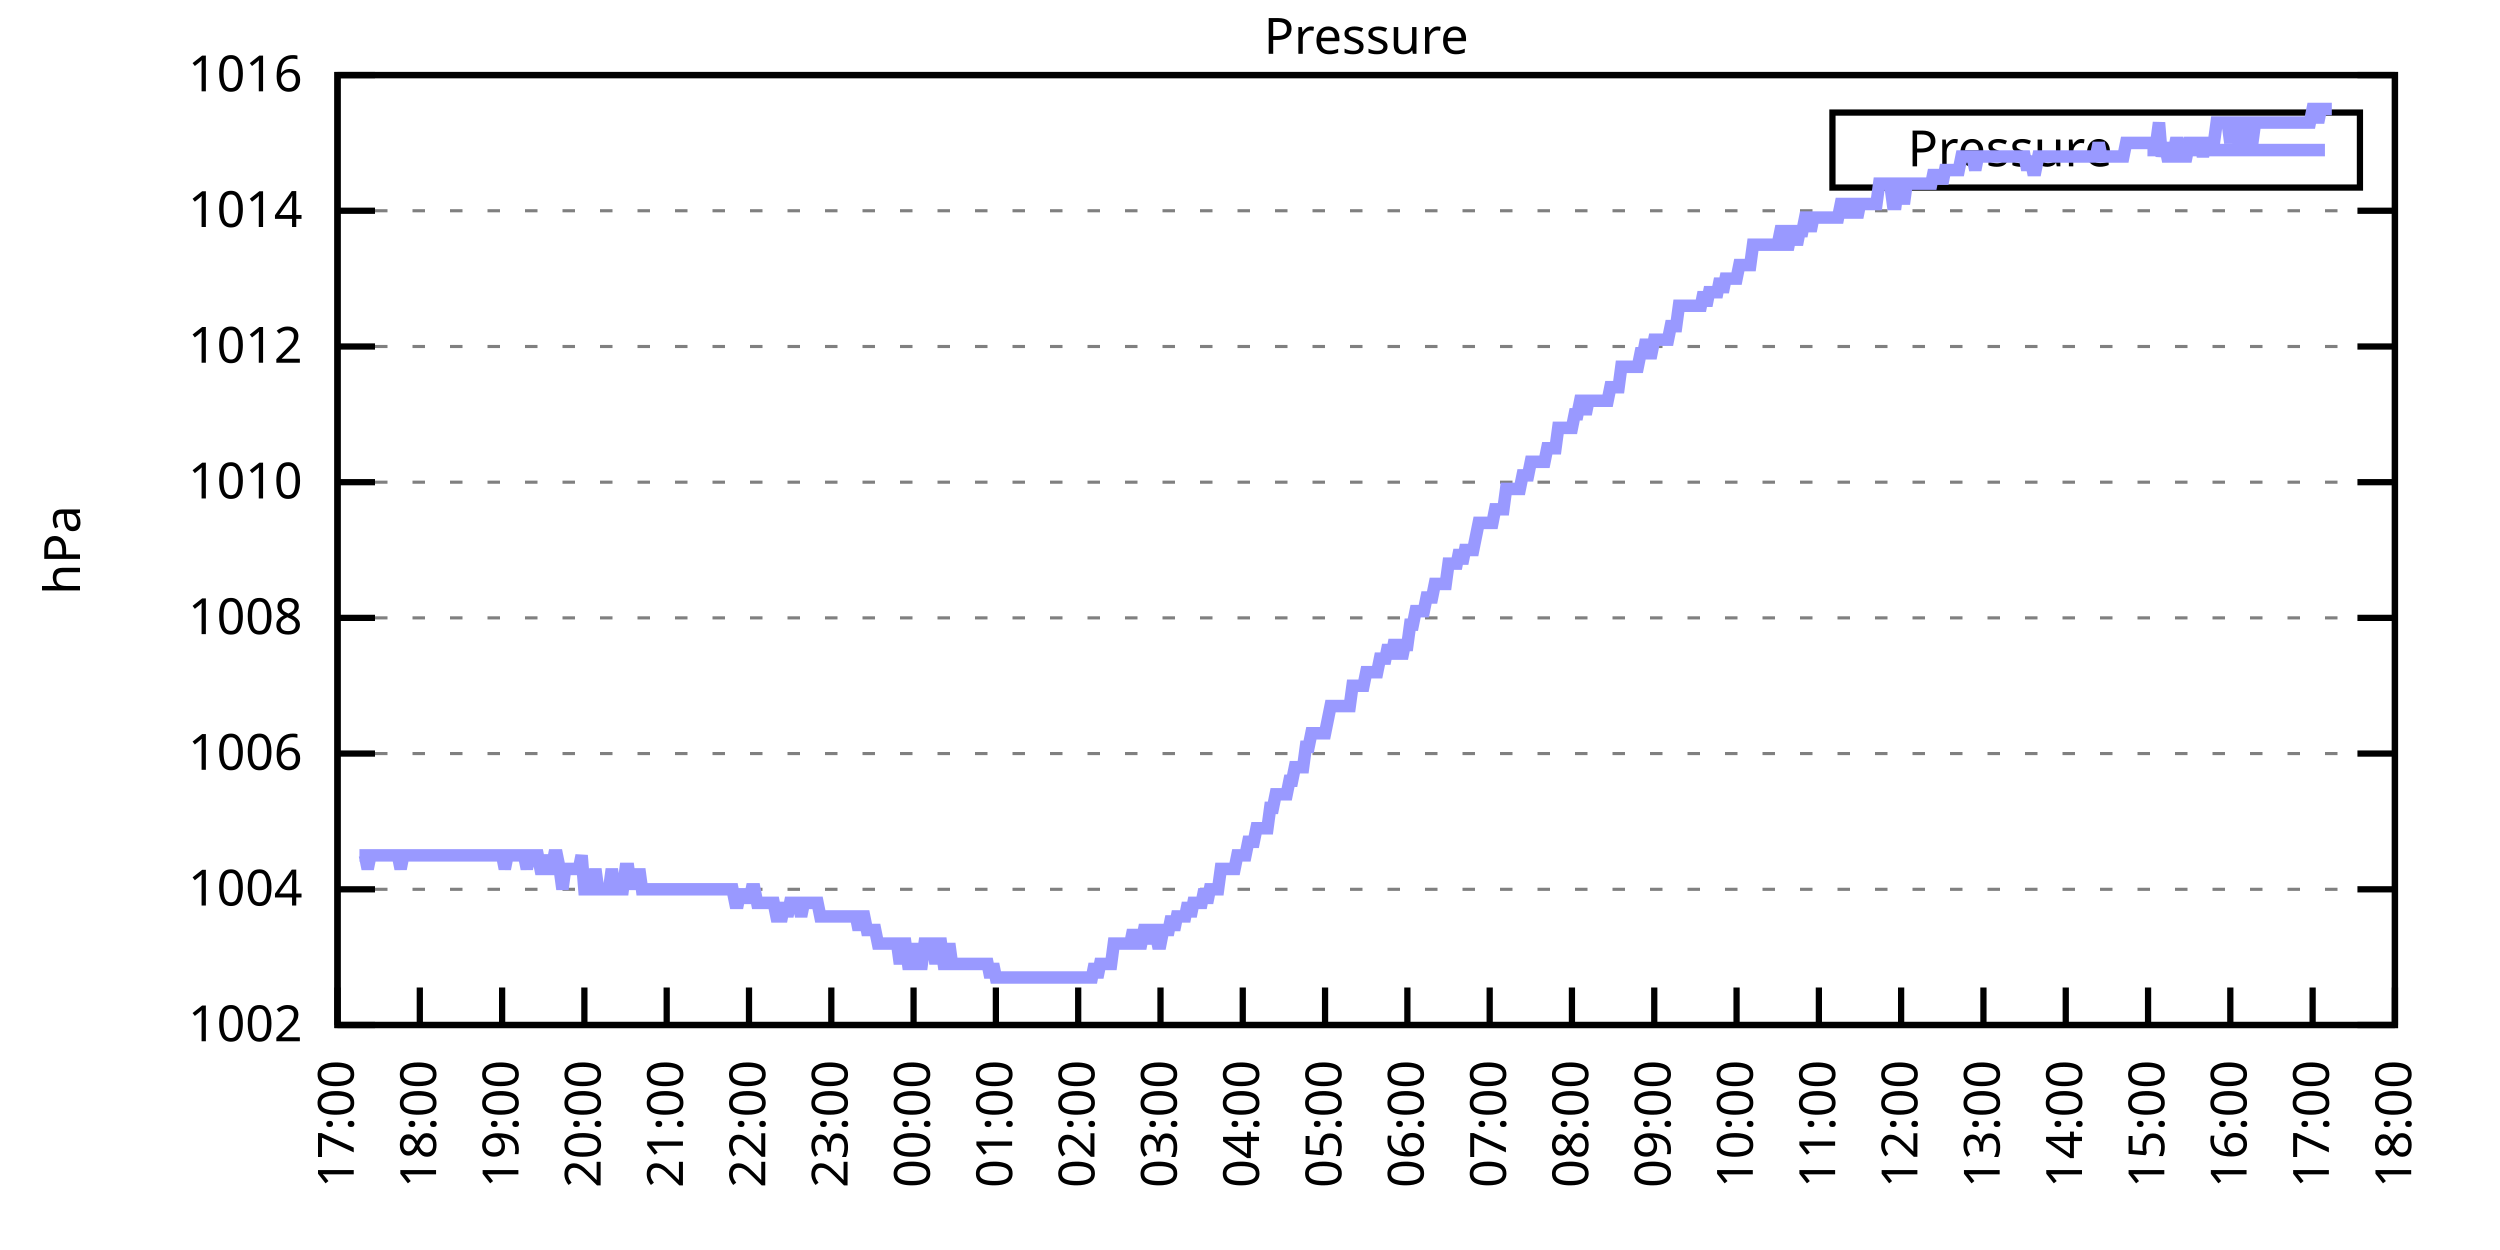
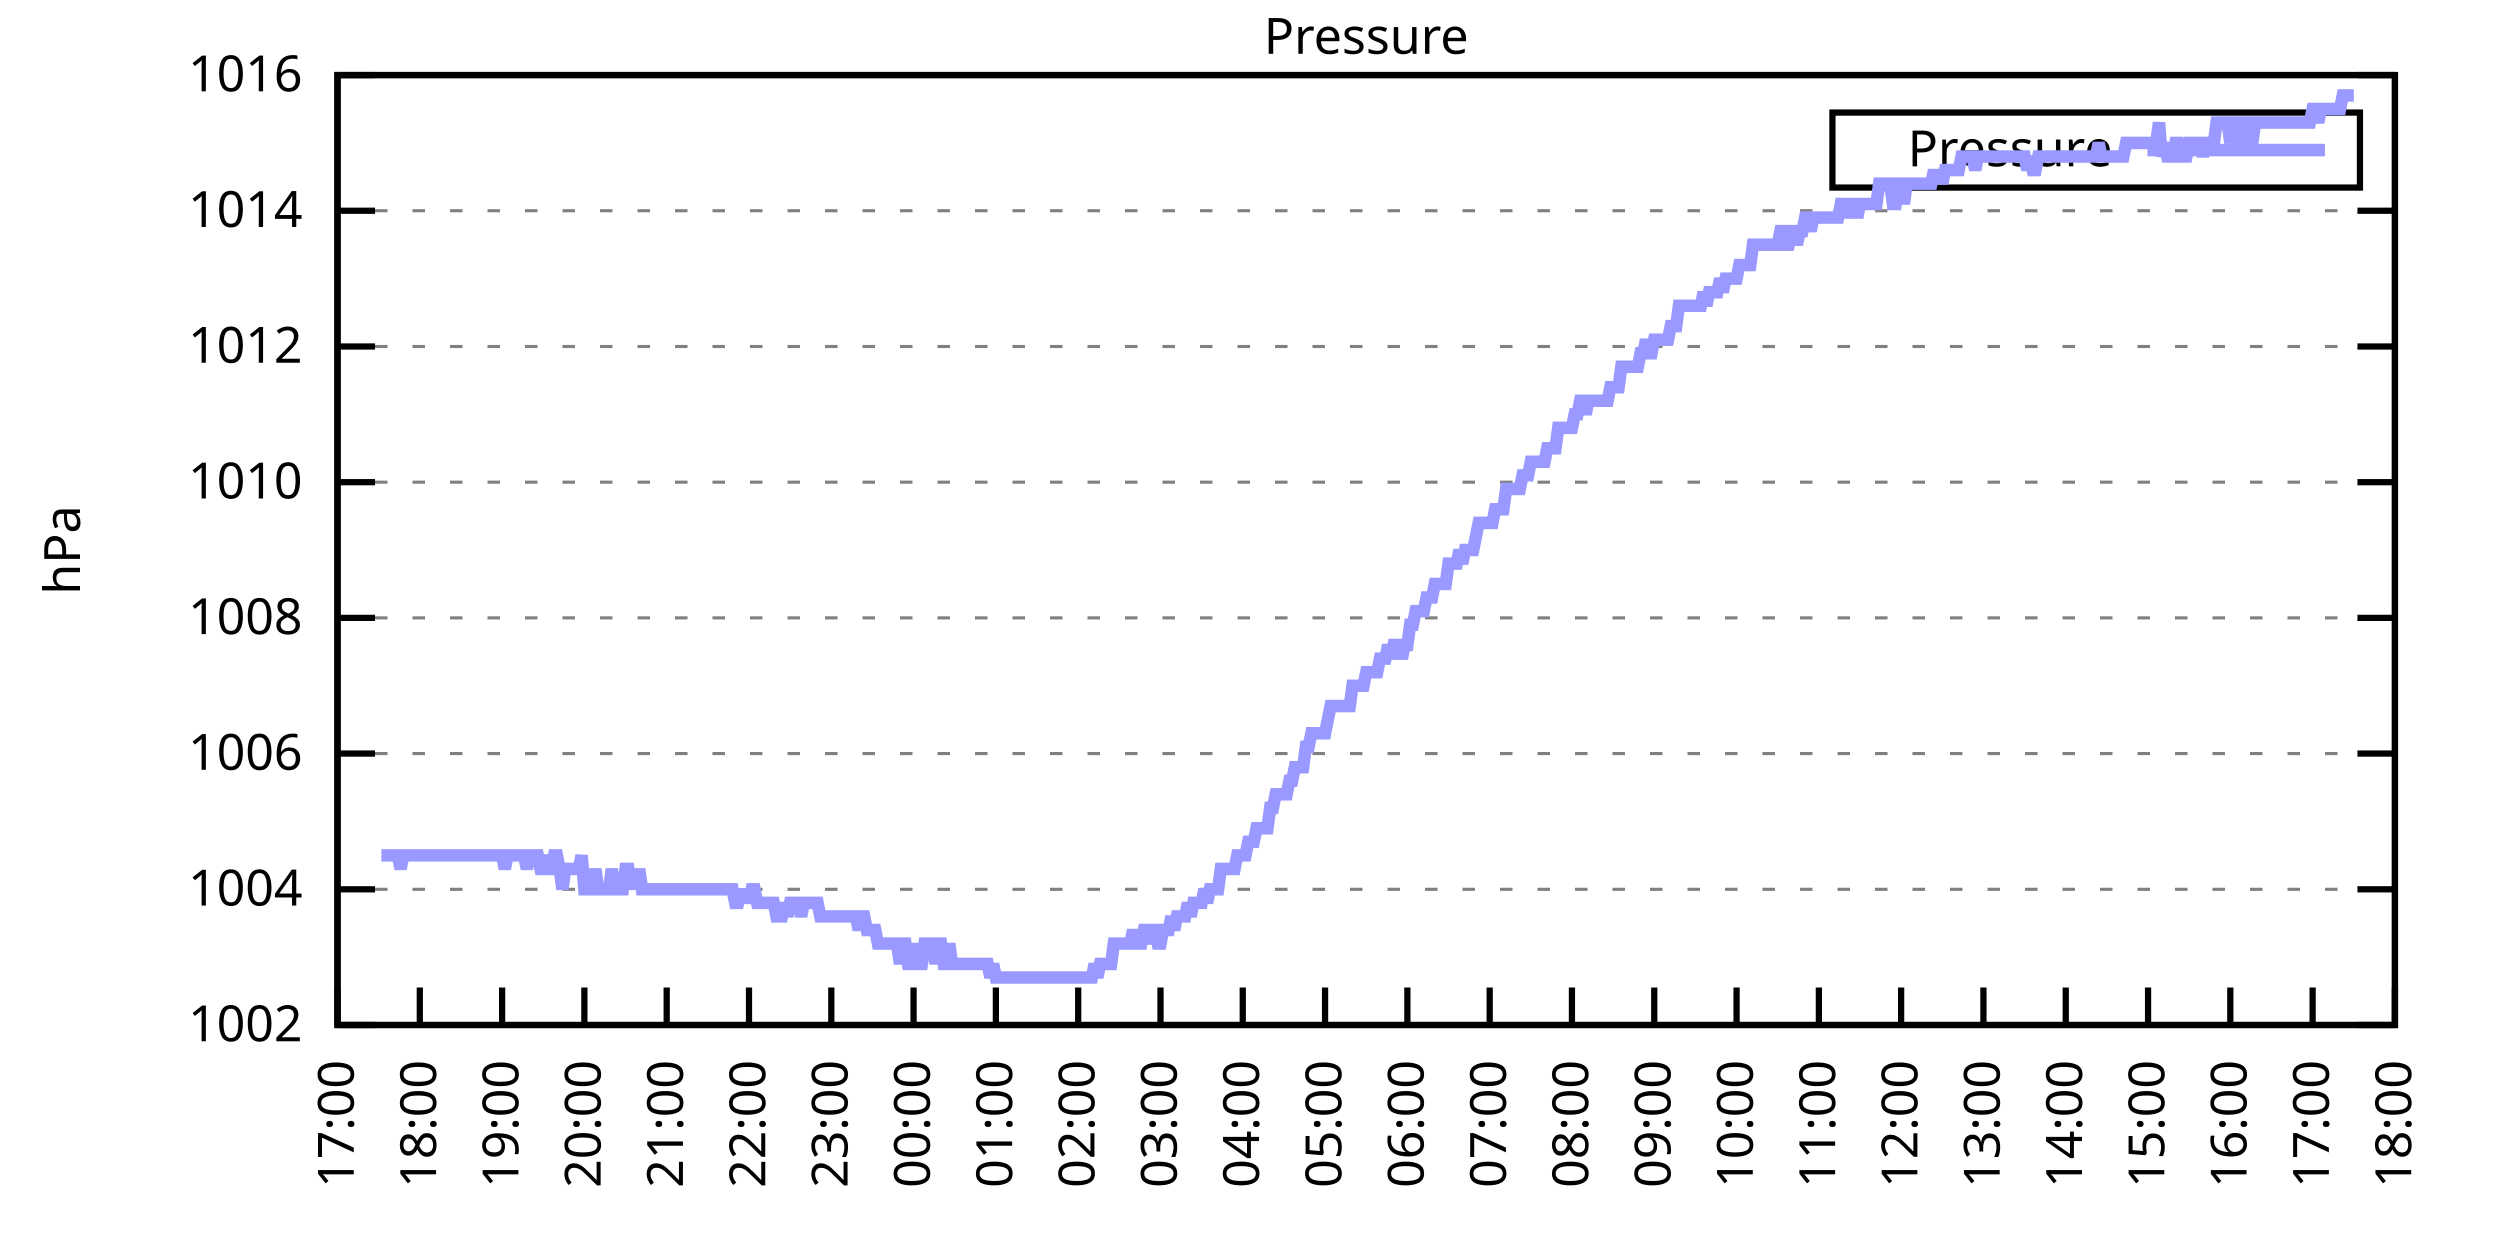
<svg xmlns="http://www.w3.org/2000/svg" xmlns:xlink="http://www.w3.org/1999/xlink" width="400" height="200" viewBox="0 0 400 200">
  <g id="gnuplot_canvas">
    <rect x="0" y="0" width="400" height="200" fill="none" />
    <defs>
      <circle id="gpDot" r="0.5" stroke-width="0.5" stroke="currentColor" />
      <path id="gpPt0" stroke-width="0.333" stroke="currentColor" d="M-1,0 h2 M0,-1 v2" />
      <path id="gpPt1" stroke-width="0.333" stroke="currentColor" d="M-1,-1 L1,1 M1,-1 L-1,1" />
      <path id="gpPt2" stroke-width="0.333" stroke="currentColor" d="M-1,0 L1,0 M0,-1 L0,1 M-1,-1 L1,1 M-1,1 L1,-1" />
      <rect id="gpPt3" stroke-width="0.333" stroke="currentColor" x="-1" y="-1" width="2" height="2" />
      <rect id="gpPt4" stroke-width="0.333" stroke="currentColor" fill="currentColor" x="-1" y="-1" width="2" height="2" />
      <circle id="gpPt5" stroke-width="0.333" stroke="currentColor" cx="0" cy="0" r="1" />
      <use xlink:href="#gpPt5" id="gpPt6" fill="currentColor" stroke="none" />
      <path id="gpPt7" stroke-width="0.333" stroke="currentColor" d="M0,-1.33 L-1.33,0.67 L1.33,0.67 z" />
      <use xlink:href="#gpPt7" id="gpPt8" fill="currentColor" stroke="none" />
      <use xlink:href="#gpPt7" id="gpPt9" stroke="currentColor" transform="rotate(180)" />
      <use xlink:href="#gpPt9" id="gpPt10" fill="currentColor" stroke="none" />
      <use xlink:href="#gpPt3" id="gpPt11" stroke="currentColor" transform="rotate(45)" />
      <use xlink:href="#gpPt11" id="gpPt12" fill="currentColor" stroke="none" />
      <path id="gpPt13" stroke-width="0.333" stroke="currentColor" d="M0,1.330 L1.265,0.411 L0.782,-1.067 L-0.782,-1.076 L-1.265,0.411 z" />
      <use xlink:href="#gpPt13" id="gpPt14" fill="currentColor" stroke="none" />
      <filter id="textbox" filterUnits="objectBoundingBox" x="0" y="0" height="1" width="1">
        <feFlood flood-color="white" flood-opacity="1" result="bgnd" />
        <feComposite in="SourceGraphic" in2="bgnd" operator="atop" />
      </filter>
      <filter id="greybox" filterUnits="objectBoundingBox" x="0" y="0" height="1" width="1">
        <feFlood flood-color="lightgrey" flood-opacity="1" result="grey" />
        <feComposite in="SourceGraphic" in2="grey" operator="atop" />
      </filter>
    </defs>
    <g fill="none" color="white" stroke="currentColor" stroke-width="1.00" stroke-linecap="butt" stroke-linejoin="miter">
</g>
    <g fill="none" color="black" stroke="currentColor" stroke-width="1.00" stroke-linecap="butt" stroke-linejoin="miter">
      <g stroke="none" shape-rendering="crispEdges">
        <polygon fill="rgb(255, 255, 255)" points="54.00,164.00 383.18,164.00 383.18,12.02 54.00,12.02 " />
      </g>
    </g>
    <g fill="none" color="black" stroke="currentColor" stroke-width="1.00" stroke-linecap="butt" stroke-linejoin="miter">
</g>
    <g fill="none" color="black" stroke="black" stroke-width="0.50" stroke-linecap="butt" stroke-linejoin="miter">
</g>
    <g fill="none" color="gray" stroke="currentColor" stroke-width="0.50" stroke-linecap="butt" stroke-linejoin="miter">
      <path stroke="gray" stroke-dasharray="2,4" class="gridline" d="M54.00,164.00 L383.19,164.00  " />
    </g>
    <g fill="none" color="gray" stroke="gray" stroke-width="1.00" stroke-linecap="butt" stroke-linejoin="miter">
</g>
    <g fill="none" color="black" stroke="currentColor" stroke-width="1.00" stroke-linecap="butt" stroke-linejoin="miter">
      <path stroke="black" d="M54.00,164.00 L60.00,164.00 M383.19,164.00 L377.19,164.00  " />
      <g transform="translate(48.40,166.60)" stroke="none" fill="black" font-family="Sans" font-size="8.00" text-anchor="end">
        <text>
          <tspan font-family="Sans"> 1002</tspan>
        </text>
      </g>
    </g>
    <g fill="none" color="black" stroke="currentColor" stroke-width="1.00" stroke-linecap="butt" stroke-linejoin="miter">
</g>
    <g fill="none" color="black" stroke="black" stroke-width="0.50" stroke-linecap="butt" stroke-linejoin="miter">
</g>
    <g fill="none" color="gray" stroke="currentColor" stroke-width="0.50" stroke-linecap="butt" stroke-linejoin="miter">
      <path stroke="gray" stroke-dasharray="2,4" class="gridline" d="M54.00,142.29 L383.19,142.29  " />
    </g>
    <g fill="none" color="gray" stroke="gray" stroke-width="1.00" stroke-linecap="butt" stroke-linejoin="miter">
</g>
    <g fill="none" color="black" stroke="currentColor" stroke-width="1.00" stroke-linecap="butt" stroke-linejoin="miter">
      <path stroke="black" d="M54.00,142.29 L60.00,142.29 M383.19,142.29 L377.19,142.29  " />
      <g transform="translate(48.40,144.89)" stroke="none" fill="black" font-family="Sans" font-size="8.00" text-anchor="end">
        <text>
          <tspan font-family="Sans"> 1004</tspan>
        </text>
      </g>
    </g>
    <g fill="none" color="black" stroke="currentColor" stroke-width="1.00" stroke-linecap="butt" stroke-linejoin="miter">
</g>
    <g fill="none" color="black" stroke="black" stroke-width="0.50" stroke-linecap="butt" stroke-linejoin="miter">
</g>
    <g fill="none" color="gray" stroke="currentColor" stroke-width="0.50" stroke-linecap="butt" stroke-linejoin="miter">
      <path stroke="gray" stroke-dasharray="2,4" class="gridline" d="M54.00,120.57 L383.19,120.57  " />
    </g>
    <g fill="none" color="gray" stroke="gray" stroke-width="1.00" stroke-linecap="butt" stroke-linejoin="miter">
</g>
    <g fill="none" color="black" stroke="currentColor" stroke-width="1.00" stroke-linecap="butt" stroke-linejoin="miter">
      <path stroke="black" d="M54.00,120.57 L60.00,120.57 M383.19,120.57 L377.19,120.57  " />
      <g transform="translate(48.40,123.17)" stroke="none" fill="black" font-family="Sans" font-size="8.00" text-anchor="end">
        <text>
          <tspan font-family="Sans"> 1006</tspan>
        </text>
      </g>
    </g>
    <g fill="none" color="black" stroke="currentColor" stroke-width="1.00" stroke-linecap="butt" stroke-linejoin="miter">
</g>
    <g fill="none" color="black" stroke="black" stroke-width="0.50" stroke-linecap="butt" stroke-linejoin="miter">
</g>
    <g fill="none" color="gray" stroke="currentColor" stroke-width="0.50" stroke-linecap="butt" stroke-linejoin="miter">
      <path stroke="gray" stroke-dasharray="2,4" class="gridline" d="M54.00,98.86 L383.19,98.86  " />
    </g>
    <g fill="none" color="gray" stroke="gray" stroke-width="1.00" stroke-linecap="butt" stroke-linejoin="miter">
</g>
    <g fill="none" color="black" stroke="currentColor" stroke-width="1.00" stroke-linecap="butt" stroke-linejoin="miter">
      <path stroke="black" d="M54.00,98.86 L60.00,98.86 M383.19,98.86 L377.19,98.86  " />
      <g transform="translate(48.40,101.46)" stroke="none" fill="black" font-family="Sans" font-size="8.00" text-anchor="end">
        <text>
          <tspan font-family="Sans"> 1008</tspan>
        </text>
      </g>
    </g>
    <g fill="none" color="black" stroke="currentColor" stroke-width="1.00" stroke-linecap="butt" stroke-linejoin="miter">
</g>
    <g fill="none" color="black" stroke="black" stroke-width="0.50" stroke-linecap="butt" stroke-linejoin="miter">
</g>
    <g fill="none" color="gray" stroke="currentColor" stroke-width="0.50" stroke-linecap="butt" stroke-linejoin="miter">
      <path stroke="gray" stroke-dasharray="2,4" class="gridline" d="M54.00,77.15 L383.19,77.15  " />
    </g>
    <g fill="none" color="gray" stroke="gray" stroke-width="1.00" stroke-linecap="butt" stroke-linejoin="miter">
</g>
    <g fill="none" color="black" stroke="currentColor" stroke-width="1.00" stroke-linecap="butt" stroke-linejoin="miter">
      <path stroke="black" d="M54.00,77.15 L60.00,77.15 M383.19,77.15 L377.19,77.15  " />
      <g transform="translate(48.40,79.75)" stroke="none" fill="black" font-family="Sans" font-size="8.00" text-anchor="end">
        <text>
          <tspan font-family="Sans"> 1010</tspan>
        </text>
      </g>
    </g>
    <g fill="none" color="black" stroke="currentColor" stroke-width="1.00" stroke-linecap="butt" stroke-linejoin="miter">
</g>
    <g fill="none" color="black" stroke="black" stroke-width="0.50" stroke-linecap="butt" stroke-linejoin="miter">
</g>
    <g fill="none" color="gray" stroke="currentColor" stroke-width="0.50" stroke-linecap="butt" stroke-linejoin="miter">
      <path stroke="gray" stroke-dasharray="2,4" class="gridline" d="M54.00,55.44 L383.19,55.44  " />
    </g>
    <g fill="none" color="gray" stroke="gray" stroke-width="1.00" stroke-linecap="butt" stroke-linejoin="miter">
</g>
    <g fill="none" color="black" stroke="currentColor" stroke-width="1.00" stroke-linecap="butt" stroke-linejoin="miter">
      <path stroke="black" d="M54.00,55.44 L60.00,55.44 M383.19,55.44 L377.19,55.44  " />
      <g transform="translate(48.40,58.04)" stroke="none" fill="black" font-family="Sans" font-size="8.00" text-anchor="end">
        <text>
          <tspan font-family="Sans"> 1012</tspan>
        </text>
      </g>
    </g>
    <g fill="none" color="black" stroke="currentColor" stroke-width="1.00" stroke-linecap="butt" stroke-linejoin="miter">
</g>
    <g fill="none" color="black" stroke="black" stroke-width="0.50" stroke-linecap="butt" stroke-linejoin="miter">
</g>
    <g fill="none" color="gray" stroke="currentColor" stroke-width="0.50" stroke-linecap="butt" stroke-linejoin="miter">
      <path stroke="gray" stroke-dasharray="2,4" class="gridline" d="M54.00,33.72 L383.19,33.72  " />
    </g>
    <g fill="none" color="gray" stroke="gray" stroke-width="1.00" stroke-linecap="butt" stroke-linejoin="miter">
</g>
    <g fill="none" color="black" stroke="currentColor" stroke-width="1.00" stroke-linecap="butt" stroke-linejoin="miter">
      <path stroke="black" d="M54.00,33.72 L60.00,33.72 M383.19,33.72 L377.19,33.72  " />
      <g transform="translate(48.40,36.32)" stroke="none" fill="black" font-family="Sans" font-size="8.00" text-anchor="end">
        <text>
          <tspan font-family="Sans"> 1014</tspan>
        </text>
      </g>
    </g>
    <g fill="none" color="black" stroke="currentColor" stroke-width="1.00" stroke-linecap="butt" stroke-linejoin="miter">
</g>
    <g fill="none" color="black" stroke="black" stroke-width="0.50" stroke-linecap="butt" stroke-linejoin="miter">
</g>
    <g fill="none" color="gray" stroke="currentColor" stroke-width="0.50" stroke-linecap="butt" stroke-linejoin="miter">
      <path stroke="gray" stroke-dasharray="2,4" class="gridline" d="M54.00,12.01 L383.19,12.01  " />
    </g>
    <g fill="none" color="gray" stroke="gray" stroke-width="1.00" stroke-linecap="butt" stroke-linejoin="miter">
</g>
    <g fill="none" color="black" stroke="currentColor" stroke-width="1.00" stroke-linecap="butt" stroke-linejoin="miter">
      <path stroke="black" d="M54.00,12.01 L60.00,12.01 M383.19,12.01 L377.19,12.01  " />
      <g transform="translate(48.40,14.61)" stroke="none" fill="black" font-family="Sans" font-size="8.00" text-anchor="end">
        <text>
          <tspan font-family="Sans"> 1016</tspan>
        </text>
      </g>
    </g>
    <g fill="none" color="black" stroke="currentColor" stroke-width="1.00" stroke-linecap="butt" stroke-linejoin="miter">
      <path stroke="black" d="M54.00,164.00 L54.00,158.00  " />
      <g transform="translate(56.60,169.60) rotate(270.00)" stroke="none" fill="black" font-family="Sans" font-size="8.00" text-anchor="end">
        <text>
          <tspan font-family="Sans">17:00</tspan>
        </text>
      </g>
    </g>
    <g fill="none" color="black" stroke="currentColor" stroke-width="1.00" stroke-linecap="butt" stroke-linejoin="miter">
      <path stroke="black" d="M67.17,164.00 L67.17,158.00  " />
      <g transform="translate(69.77,169.60) rotate(270.00)" stroke="none" fill="black" font-family="Sans" font-size="8.00" text-anchor="end">
        <text>
          <tspan font-family="Sans">18:00</tspan>
        </text>
      </g>
    </g>
    <g fill="none" color="black" stroke="currentColor" stroke-width="1.00" stroke-linecap="butt" stroke-linejoin="miter">
      <path stroke="black" d="M80.34,164.00 L80.34,158.00  " />
      <g transform="translate(82.94,169.60) rotate(270.00)" stroke="none" fill="black" font-family="Sans" font-size="8.00" text-anchor="end">
        <text>
          <tspan font-family="Sans">19:00</tspan>
        </text>
      </g>
    </g>
    <g fill="none" color="black" stroke="currentColor" stroke-width="1.00" stroke-linecap="butt" stroke-linejoin="miter">
      <path stroke="black" d="M93.50,164.00 L93.50,158.00  " />
      <g transform="translate(96.10,169.60) rotate(270.00)" stroke="none" fill="black" font-family="Sans" font-size="8.00" text-anchor="end">
        <text>
          <tspan font-family="Sans">20:00</tspan>
        </text>
      </g>
    </g>
    <g fill="none" color="black" stroke="currentColor" stroke-width="1.00" stroke-linecap="butt" stroke-linejoin="miter">
      <path stroke="black" d="M106.67,164.00 L106.67,158.00  " />
      <g transform="translate(109.27,169.60) rotate(270.00)" stroke="none" fill="black" font-family="Sans" font-size="8.00" text-anchor="end">
        <text>
          <tspan font-family="Sans">21:00</tspan>
        </text>
      </g>
    </g>
    <g fill="none" color="black" stroke="currentColor" stroke-width="1.00" stroke-linecap="butt" stroke-linejoin="miter">
      <path stroke="black" d="M119.84,164.00 L119.84,158.00  " />
      <g transform="translate(122.44,169.60) rotate(270.00)" stroke="none" fill="black" font-family="Sans" font-size="8.00" text-anchor="end">
        <text>
          <tspan font-family="Sans">22:00</tspan>
        </text>
      </g>
    </g>
    <g fill="none" color="black" stroke="currentColor" stroke-width="1.00" stroke-linecap="butt" stroke-linejoin="miter">
      <path stroke="black" d="M133.01,164.00 L133.01,158.00  " />
      <g transform="translate(135.61,169.60) rotate(270.00)" stroke="none" fill="black" font-family="Sans" font-size="8.00" text-anchor="end">
        <text>
          <tspan font-family="Sans">23:00</tspan>
        </text>
      </g>
    </g>
    <g fill="none" color="black" stroke="currentColor" stroke-width="1.00" stroke-linecap="butt" stroke-linejoin="miter">
      <path stroke="black" d="M146.17,164.00 L146.17,158.00  " />
      <g transform="translate(148.77,169.60) rotate(270.00)" stroke="none" fill="black" font-family="Sans" font-size="8.00" text-anchor="end">
        <text>
          <tspan font-family="Sans">00:00</tspan>
        </text>
      </g>
    </g>
    <g fill="none" color="black" stroke="currentColor" stroke-width="1.00" stroke-linecap="butt" stroke-linejoin="miter">
      <path stroke="black" d="M159.34,164.00 L159.34,158.00  " />
      <g transform="translate(161.94,169.60) rotate(270.00)" stroke="none" fill="black" font-family="Sans" font-size="8.00" text-anchor="end">
        <text>
          <tspan font-family="Sans">01:00</tspan>
        </text>
      </g>
    </g>
    <g fill="none" color="black" stroke="currentColor" stroke-width="1.00" stroke-linecap="butt" stroke-linejoin="miter">
      <path stroke="black" d="M172.51,164.00 L172.51,158.00  " />
      <g transform="translate(175.11,169.60) rotate(270.00)" stroke="none" fill="black" font-family="Sans" font-size="8.00" text-anchor="end">
        <text>
          <tspan font-family="Sans">02:00</tspan>
        </text>
      </g>
    </g>
    <g fill="none" color="black" stroke="currentColor" stroke-width="1.00" stroke-linecap="butt" stroke-linejoin="miter">
      <path stroke="black" d="M185.68,164.00 L185.68,158.00  " />
      <g transform="translate(188.28,169.60) rotate(270.00)" stroke="none" fill="black" font-family="Sans" font-size="8.00" text-anchor="end">
        <text>
          <tspan font-family="Sans">03:00</tspan>
        </text>
      </g>
    </g>
    <g fill="none" color="black" stroke="currentColor" stroke-width="1.00" stroke-linecap="butt" stroke-linejoin="miter">
      <path stroke="black" d="M198.84,164.00 L198.84,158.00  " />
      <g transform="translate(201.44,169.60) rotate(270.00)" stroke="none" fill="black" font-family="Sans" font-size="8.00" text-anchor="end">
        <text>
          <tspan font-family="Sans">04:00</tspan>
        </text>
      </g>
    </g>
    <g fill="none" color="black" stroke="currentColor" stroke-width="1.00" stroke-linecap="butt" stroke-linejoin="miter">
      <path stroke="black" d="M212.01,164.00 L212.01,158.00  " />
      <g transform="translate(214.61,169.60) rotate(270.00)" stroke="none" fill="black" font-family="Sans" font-size="8.00" text-anchor="end">
        <text>
          <tspan font-family="Sans">05:00</tspan>
        </text>
      </g>
    </g>
    <g fill="none" color="black" stroke="currentColor" stroke-width="1.00" stroke-linecap="butt" stroke-linejoin="miter">
      <path stroke="black" d="M225.18,164.00 L225.18,158.00  " />
      <g transform="translate(227.78,169.60) rotate(270.00)" stroke="none" fill="black" font-family="Sans" font-size="8.00" text-anchor="end">
        <text>
          <tspan font-family="Sans">06:00</tspan>
        </text>
      </g>
    </g>
    <g fill="none" color="black" stroke="currentColor" stroke-width="1.00" stroke-linecap="butt" stroke-linejoin="miter">
      <path stroke="black" d="M238.35,164.00 L238.35,158.00  " />
      <g transform="translate(240.95,169.60) rotate(270.00)" stroke="none" fill="black" font-family="Sans" font-size="8.00" text-anchor="end">
        <text>
          <tspan font-family="Sans">07:00</tspan>
        </text>
      </g>
    </g>
    <g fill="none" color="black" stroke="currentColor" stroke-width="1.00" stroke-linecap="butt" stroke-linejoin="miter">
      <path stroke="black" d="M251.51,164.00 L251.51,158.00  " />
      <g transform="translate(254.11,169.60) rotate(270.00)" stroke="none" fill="black" font-family="Sans" font-size="8.00" text-anchor="end">
        <text>
          <tspan font-family="Sans">08:00</tspan>
        </text>
      </g>
    </g>
    <g fill="none" color="black" stroke="currentColor" stroke-width="1.00" stroke-linecap="butt" stroke-linejoin="miter">
      <path stroke="black" d="M264.68,164.00 L264.68,158.00  " />
      <g transform="translate(267.28,169.60) rotate(270.00)" stroke="none" fill="black" font-family="Sans" font-size="8.00" text-anchor="end">
        <text>
          <tspan font-family="Sans">09:00</tspan>
        </text>
      </g>
    </g>
    <g fill="none" color="black" stroke="currentColor" stroke-width="1.00" stroke-linecap="butt" stroke-linejoin="miter">
      <path stroke="black" d="M277.85,164.00 L277.85,158.00  " />
      <g transform="translate(280.45,169.60) rotate(270.00)" stroke="none" fill="black" font-family="Sans" font-size="8.00" text-anchor="end">
        <text>
          <tspan font-family="Sans">10:00</tspan>
        </text>
      </g>
    </g>
    <g fill="none" color="black" stroke="currentColor" stroke-width="1.00" stroke-linecap="butt" stroke-linejoin="miter">
      <path stroke="black" d="M291.02,164.00 L291.02,158.00  " />
      <g transform="translate(293.62,169.60) rotate(270.00)" stroke="none" fill="black" font-family="Sans" font-size="8.00" text-anchor="end">
        <text>
          <tspan font-family="Sans">11:00</tspan>
        </text>
      </g>
    </g>
    <g fill="none" color="black" stroke="currentColor" stroke-width="1.00" stroke-linecap="butt" stroke-linejoin="miter">
      <path stroke="black" d="M304.18,164.00 L304.18,158.00  " />
      <g transform="translate(306.78,169.60) rotate(270.00)" stroke="none" fill="black" font-family="Sans" font-size="8.00" text-anchor="end">
        <text>
          <tspan font-family="Sans">12:00</tspan>
        </text>
      </g>
    </g>
    <g fill="none" color="black" stroke="currentColor" stroke-width="1.00" stroke-linecap="butt" stroke-linejoin="miter">
      <path stroke="black" d="M317.35,164.00 L317.35,158.00  " />
      <g transform="translate(319.95,169.60) rotate(270.00)" stroke="none" fill="black" font-family="Sans" font-size="8.00" text-anchor="end">
        <text>
          <tspan font-family="Sans">13:00</tspan>
        </text>
      </g>
    </g>
    <g fill="none" color="black" stroke="currentColor" stroke-width="1.00" stroke-linecap="butt" stroke-linejoin="miter">
      <path stroke="black" d="M330.52,164.00 L330.52,158.00  " />
      <g transform="translate(333.12,169.60) rotate(270.00)" stroke="none" fill="black" font-family="Sans" font-size="8.00" text-anchor="end">
        <text>
          <tspan font-family="Sans">14:00</tspan>
        </text>
      </g>
    </g>
    <g fill="none" color="black" stroke="currentColor" stroke-width="1.00" stroke-linecap="butt" stroke-linejoin="miter">
      <path stroke="black" d="M343.69,164.00 L343.69,158.00  " />
      <g transform="translate(346.29,169.60) rotate(270.00)" stroke="none" fill="black" font-family="Sans" font-size="8.00" text-anchor="end">
        <text>
          <tspan font-family="Sans">15:00</tspan>
        </text>
      </g>
    </g>
    <g fill="none" color="black" stroke="currentColor" stroke-width="1.00" stroke-linecap="butt" stroke-linejoin="miter">
      <path stroke="black" d="M356.85,164.00 L356.85,158.00  " />
      <g transform="translate(359.45,169.60) rotate(270.00)" stroke="none" fill="black" font-family="Sans" font-size="8.00" text-anchor="end">
        <text>
          <tspan font-family="Sans">16:00</tspan>
        </text>
      </g>
    </g>
    <g fill="none" color="black" stroke="currentColor" stroke-width="1.00" stroke-linecap="butt" stroke-linejoin="miter">
      <path stroke="black" d="M370.02,164.00 L370.02,158.00  " />
      <g transform="translate(372.62,169.60) rotate(270.00)" stroke="none" fill="black" font-family="Sans" font-size="8.00" text-anchor="end">
        <text>
          <tspan font-family="Sans">17:00</tspan>
        </text>
      </g>
    </g>
    <g fill="none" color="black" stroke="currentColor" stroke-width="1.00" stroke-linecap="butt" stroke-linejoin="miter">
      <path stroke="black" d="M383.19,164.00 L383.19,158.00  " />
      <g transform="translate(385.79,169.60) rotate(270.00)" stroke="none" fill="black" font-family="Sans" font-size="8.00" text-anchor="end">
        <text>
          <tspan font-family="Sans">18:00</tspan>
        </text>
      </g>
    </g>
    <g fill="none" color="black" stroke="currentColor" stroke-width="1.00" stroke-linecap="butt" stroke-linejoin="miter">
</g>
    <g fill="none" color="black" stroke="currentColor" stroke-width="1.00" stroke-linecap="butt" stroke-linejoin="miter">
      <path stroke="black" d="M54.00,12.01 L54.00,164.00 L383.19,164.00 L383.19,12.01 L54.00,12.01 Z  " />
    </g>
    <g fill="none" color="black" stroke="currentColor" stroke-width="1.00" stroke-linecap="butt" stroke-linejoin="miter">
</g>
    <g fill="none" color="black" stroke="currentColor" stroke-width="1.00" stroke-linecap="butt" stroke-linejoin="miter">
      <path stroke="black" d="M293.19,30.01 L293.19,18.01 L377.59,18.01 L377.59,30.01 L293.19,30.01 Z  " />
    </g>
    <g id="Pressure_plot_1">
      <g fill="none" color="white" stroke="black" stroke-width="2.00" stroke-linecap="butt" stroke-linejoin="miter">
</g>
      <g fill="none" color="black" stroke="currentColor" stroke-width="2.00" stroke-linecap="butt" stroke-linejoin="miter">
        <g transform="translate(337.99,26.61)" stroke="none" fill="black" font-family="Sans" font-size="8.00" text-anchor="end">
          <text>
            <tspan font-family="Sans">Pressure</tspan>
          </text>
        </g>
      </g>
      <g fill="none" color="black" stroke="currentColor" stroke-width="2.00" stroke-linecap="butt" stroke-linejoin="miter">
-         <path stroke="rgb(153, 153, 255)" d="M343.59,24.01 L371.99,24.01 M57.51,136.86 L57.95,136.86 L58.39,136.86 L58.83,139.03 L59.27,136.86 L59.71,136.86   L60.14,136.86 L60.58,136.86 L61.02,136.86 L61.46,136.86 L61.90,136.86 L62.34,136.86 L62.78,136.86 L63.22,136.86   L63.66,136.86 L64.10,139.03 L64.53,136.86 L64.97,136.86 L65.41,136.86 L65.85,136.86 L66.29,136.86 L66.73,136.86   L67.17,136.86 L67.61,136.86 L68.05,136.86 L68.48,136.86 L68.92,136.86 L69.36,136.86 L69.80,136.86 L70.24,136.86   L70.68,136.86 L71.12,136.86 L71.56,136.86 L72.00,136.86 L72.43,136.86 L72.87,136.86 L73.31,136.86 L73.75,136.86   L74.19,136.86 L74.63,136.86 L75.07,136.86 L75.51,136.86 L75.95,136.86 L76.38,136.86 L76.82,136.86 L77.26,136.86   L77.70,136.86 L78.14,136.86 L78.58,136.86 L79.02,136.86 L79.46,136.86 L79.90,136.86 L80.34,136.86 L80.77,139.03   L81.21,136.86 L81.65,136.86 L82.09,136.86 L82.53,136.86 L82.97,136.86 L83.41,136.86 L83.85,136.86 L84.29,139.03   L84.72,136.86 L85.16,136.86 L85.60,136.86 L86.04,136.86 L86.48,139.03 L86.92,139.03 L87.36,136.86 L87.80,139.03   L88.24,139.03 L88.67,136.86 L89.11,136.86 L89.55,139.03 L89.99,142.29 L90.43,139.03 L90.87,139.03 L91.31,139.03   L91.75,139.03 L92.19,139.03 L92.62,139.03 L93.06,136.86 L93.50,142.29 L93.94,142.29 L94.38,142.29 L94.82,142.29   L95.26,139.03 L95.70,142.29 L96.14,142.29 L96.58,142.29 L97.01,142.29 L97.45,142.29 L97.89,139.03 L98.33,142.29   L98.77,142.29 L99.21,142.29 L99.65,142.29 L100.09,139.03 L100.53,139.03 L100.96,142.29 L101.40,139.03 L101.84,142.29   L102.28,139.03 L102.72,142.29 L103.16,142.29 L103.60,142.29 L104.04,142.29 L104.48,142.29 L104.91,142.29 L105.35,142.29   L105.79,142.29 L106.23,142.29 L106.67,142.29 L107.11,142.29 L107.55,142.29 L107.99,142.29 L108.43,142.29 L108.87,142.29   L109.30,142.29 L109.74,142.29 L110.18,142.29 L110.62,142.29 L111.06,142.29 L111.50,142.29 L111.94,142.29 L112.38,142.29   L112.82,142.29 L113.25,142.29 L113.69,142.29 L114.13,142.29 L114.57,142.29 L115.01,142.29 L115.45,142.29 L115.89,142.29   L116.33,142.29 L116.77,142.29 L117.20,142.29 L117.64,144.46 L118.08,144.46 L118.52,142.29 L118.96,144.46 L119.40,142.29   L119.84,144.46 L120.28,142.29 L120.72,142.29 L121.15,144.46 L121.59,144.46 L122.03,144.46 L122.47,144.46 L122.91,144.46   L123.35,144.46 L123.79,144.46 L124.23,146.63 L124.67,146.63 L125.11,146.63 L125.54,144.46 L125.98,146.63 L126.42,144.46   L126.86,144.46 L127.30,144.46 L127.74,144.46 L128.18,146.63 L128.62,144.46 L129.06,144.46 L129.49,144.46 L129.93,144.46   L130.37,144.46 L130.81,144.46 L131.25,146.63 L131.69,146.63 L132.13,146.63 L132.57,146.63 L133.01,146.63 L133.44,146.63   L133.88,146.63 L134.32,146.63 L134.76,146.63 L135.20,146.63 L135.64,146.63 L136.08,146.63 L136.52,146.63 L136.96,146.63   L137.39,148.80 L137.83,146.63 L138.27,146.63 L138.71,148.80 L139.15,148.80 L139.59,148.80 L140.03,148.80 L140.47,150.97   L140.91,150.97 L141.35,150.97 L141.78,150.97 L142.22,150.97 L142.66,150.97 L143.10,150.97 L143.54,150.97 L143.98,154.23   L144.42,150.97 L144.86,150.97 L145.30,154.23 L145.73,154.23 L146.17,154.23 L146.61,150.97 L147.05,154.23 L147.49,154.23   L147.93,150.97 L148.37,150.97 L148.81,150.97 L149.25,150.97 L149.68,154.23 L150.12,150.97 L150.56,150.97 L151.00,154.23   L151.44,154.23 L151.88,150.97 L152.32,154.23 L152.76,154.23 L153.20,154.23 L153.63,154.23 L154.07,154.23 L154.51,154.23   L154.95,154.23 L155.39,154.23 L155.83,154.23 L156.27,154.23 L156.71,154.23 L157.15,154.23 L157.59,154.23 L158.02,154.23   L158.46,156.40 L158.90,154.23 L159.34,156.40 L159.78,156.40 L160.22,156.40 L160.66,156.40 L161.10,156.40 L161.54,156.40   L161.97,156.40 L162.41,156.40 L162.85,156.40 L163.29,156.40 L163.73,156.40 L164.17,156.40 L164.61,156.40 L165.05,156.40   L165.49,156.40 L165.92,156.40 L166.36,156.40 L166.80,156.40 L167.24,156.40 L167.68,156.40 L168.12,156.40 L168.56,156.40   L169.00,156.40 L169.44,156.40 L169.87,156.40 L170.31,156.40 L170.75,156.40 L171.19,156.40 L171.63,156.40 L172.07,156.40   L172.51,156.40 L172.95,156.40 L173.39,156.40 L173.83,156.40 L174.26,156.40 L174.70,156.40 L175.14,154.23 L175.58,156.40   L176.02,154.23 L176.46,154.23 L176.90,154.23 L177.34,154.23 L177.78,154.23 L178.21,150.97 L178.65,150.97 L179.09,150.97   L179.53,150.97 L179.97,150.97 L180.41,150.97 L180.85,150.97 L181.29,148.80 L181.73,150.97 L182.16,150.97 L182.60,150.97   L183.04,148.80 L183.48,148.80 L183.92,150.97 L184.36,148.80 L184.80,148.80 L185.24,150.97 L185.68,150.97 L186.11,148.80   L186.55,148.80 L186.99,148.80 L187.43,146.63 L187.87,148.80 L188.31,146.63 L188.75,146.63 L189.19,146.63 L189.63,146.63   L190.07,144.46 L190.50,146.63 L190.94,144.46 L191.38,144.46 L191.82,144.46 L192.26,144.46 L192.70,142.29 L193.14,144.46   L193.58,142.29 L194.02,142.29 L194.45,142.29 L194.89,142.29 L195.33,139.03 L195.77,139.03 L196.21,139.03 L196.65,139.03   L197.09,139.03 L197.53,139.03 L197.97,136.86 L198.40,136.86 L198.84,136.86 L199.28,136.86 L199.72,134.69 L200.16,134.69   L200.60,134.69 L201.04,132.52 L201.48,132.52 L201.92,132.52 L202.35,132.52 L202.79,132.52 L203.23,129.26 L203.67,129.26   L204.11,127.09 L204.55,127.09 L204.99,127.09 L205.43,127.09 L205.87,127.09 L206.31,124.92 L206.74,124.92 L207.18,122.75   L207.62,122.75 L208.06,122.75 L208.50,122.75 L208.94,119.49 L209.38,119.49 L209.82,117.32 L210.26,117.32 L210.69,117.32   L211.13,117.32 L211.57,117.32 L212.01,117.32 L212.45,115.15 L212.89,112.97 L213.33,112.97 L213.77,112.97 L214.21,112.97   L214.64,112.97 L215.08,112.97 L215.52,112.97 L215.96,112.97 L216.40,109.72 L216.84,109.72 L217.28,109.72 L217.72,109.72   L218.16,109.72 L218.60,107.55 L219.03,107.55 L219.47,107.55 L219.91,107.55 L220.35,107.55 L220.79,105.38 L221.23,105.38   L221.67,105.38 L222.11,103.20 L222.55,105.38 L222.98,103.20 L223.42,103.20 L223.86,103.20 L224.30,105.38 L224.74,103.20   L225.18,103.20 L225.62,99.95 L226.06,99.95 L226.50,97.78 L226.93,97.78 L227.37,97.78 L227.81,97.78 L228.25,95.60   L228.69,95.60 L229.13,95.60 L229.57,93.43 L230.01,93.43 L230.45,93.43 L230.88,93.43 L231.32,93.43 L231.76,90.18   L232.20,90.18 L232.64,90.18 L233.08,90.18 L233.52,88.00 L233.96,90.18 L234.40,88.00 L234.84,88.00 L235.27,88.00   L235.71,88.00 L236.15,85.83 L236.59,83.66 L237.03,83.66 L237.47,83.66 L237.91,83.66 L238.35,83.66 L238.79,83.66   L239.22,81.49 L239.66,81.49 L240.10,81.49 L240.54,81.49 L240.98,78.23 L241.42,78.23 L241.86,78.23 L242.30,78.23   L242.74,78.23 L243.17,78.23 L243.61,76.06 L244.05,76.06 L244.49,76.06 L244.93,73.89 L245.37,73.89 L245.81,73.89   L246.25,73.89 L246.69,73.89 L247.12,73.89 L247.56,71.72 L248.00,71.72 L248.44,71.72 L248.88,71.72 L249.32,68.46   L249.76,68.46 L250.20,68.46 L250.64,68.46 L251.08,68.46 L251.51,68.46 L251.95,66.29 L252.39,66.29 L252.83,64.12   L253.27,64.12 L253.71,66.29 L254.15,64.12 L254.59,64.12 L255.03,64.12 L255.46,64.12 L255.90,64.12 L256.34,64.12   L256.78,64.12 L257.22,64.12 L257.66,61.95 L258.10,61.95 L258.54,61.95 L258.98,61.95 L259.41,58.69 L259.85,58.69   L260.29,58.69 L260.73,58.69 L261.17,58.69 L261.61,58.69 L262.05,58.69 L262.49,56.52 L262.93,56.52 L263.36,54.35   L263.80,56.52 L264.24,56.52 L264.68,54.35 L265.12,54.35 L265.56,54.35 L266.00,54.35 L266.44,54.35 L266.88,54.35   L267.32,52.18 L267.75,52.18 L268.19,52.18 L268.63,48.92 L269.07,48.92 L269.51,48.92 L269.95,48.92 L270.39,48.92   L270.83,48.92 L271.27,48.92 L271.70,48.92 L272.14,48.92 L272.58,46.75 L273.02,48.92 L273.46,46.75 L273.90,46.75   L274.34,46.75 L274.78,46.75 L275.22,44.58 L275.65,46.75 L276.09,44.58 L276.53,44.58 L276.97,44.58 L277.41,44.58   L277.85,44.58 L278.29,42.41 L278.73,42.41 L279.17,42.41 L279.60,42.41 L280.04,42.41 L280.48,39.15 L280.92,39.15   L281.36,39.15 L281.80,39.15 L282.24,39.15 L282.68,39.15 L283.12,39.15 L283.56,39.15 L283.99,39.15 L284.43,39.15   L284.87,36.98 L285.31,36.98 L285.75,39.15 L286.19,39.15 L286.63,36.98 L287.07,36.98 L287.51,39.15 L287.94,36.98   L288.38,36.98 L288.82,34.81 L289.26,34.81 L289.70,36.98 L290.14,34.81 L290.58,34.81 L291.02,34.81 L291.46,34.81   L291.89,34.81 L292.33,34.81 L292.77,34.81 L293.21,34.81 L293.65,34.81 L294.09,34.81 L294.53,32.64 L294.97,32.64   L295.41,34.81 L295.84,32.64 L296.28,32.64 L296.72,32.64 L297.16,34.81 L297.60,32.64 L298.04,32.64 L298.48,32.64   L298.92,32.64 L299.36,32.64 L299.80,32.64 L300.23,32.64 L300.67,29.38 L301.11,29.38 L301.55,29.38 L301.99,29.38   L302.43,29.38 L302.87,32.64 L303.31,32.64 L303.75,29.38 L304.18,29.38 L304.62,32.64 L305.06,29.38 L305.50,29.38   L305.94,29.38 L306.38,29.38 L306.82,29.38 L307.26,29.38 L307.70,29.38 L308.13,29.38 L308.57,29.38 L309.01,29.38   L309.45,27.21 L309.89,29.38 L310.33,27.21 L310.77,29.38 L311.21,27.21 L311.65,27.21 L312.08,27.21 L312.52,27.21   L312.96,27.21 L313.40,27.21 L313.84,25.04 L314.28,25.04 L314.72,25.04 L315.16,25.04 L315.60,25.04 L316.04,27.21   L316.47,25.04 L316.91,25.04 L317.35,25.04 L317.79,25.04 L318.23,25.04 L318.67,25.04 L319.11,25.04 L319.55,25.04   L319.99,25.04 L320.42,25.04 L320.86,25.04 L321.30,25.04 L321.74,25.04 L322.18,25.04 L322.62,25.04 L323.06,25.04   L323.50,25.04 L323.94,25.04 L324.37,27.21 L324.81,25.04 L325.25,27.21 L325.69,27.21 L326.13,25.04 L326.57,25.04   L327.01,25.04 L327.45,25.04 L327.89,25.04 L328.33,25.04 L328.76,25.04 L329.20,25.04 L329.64,25.04 L330.08,25.04   L330.52,25.04 L330.96,25.04 L331.40,25.04 L331.84,25.04 L332.28,25.04 L332.71,25.04 L333.15,25.04 L333.59,25.04   L334.03,25.04 L334.47,25.04 L334.91,25.04 L335.35,25.04 L335.79,22.87 L336.23,25.04 L336.66,25.04 L337.10,25.04   L337.54,25.04 L337.98,25.04 L338.42,25.04 L338.86,25.04 L339.30,25.04 L339.74,25.04 L340.18,22.87 L340.61,22.87   L341.05,22.87 L341.49,22.87 L341.93,22.87 L342.37,22.87 L342.81,22.87 L343.25,22.87 L343.69,22.87 L344.13,22.87   L344.57,22.87 L345.00,22.87 L345.44,19.61 L345.88,25.04 L346.32,22.87 L346.76,25.04 L347.20,25.04 L347.64,25.04   L348.08,22.87 L348.52,22.87 L348.95,25.04 L349.39,25.04 L349.83,25.04 L350.27,22.87 L350.71,22.87 L351.15,22.87   L351.59,22.87 L352.03,22.87 L352.47,25.04 L352.90,22.87 L353.34,22.87 L353.78,22.87 L354.22,22.87 L354.66,19.61   L355.10,19.61 L355.54,19.61 L355.98,19.61 L356.42,19.61 L356.85,22.87 L357.29,19.61 L357.73,19.61 L358.17,22.87   L358.61,22.87 L359.05,22.87 L359.49,19.61 L359.93,19.61 L360.37,22.87 L360.81,19.61 L361.24,19.61 L361.68,19.61   L362.12,19.61 L362.56,19.61 L363.00,19.61 L363.44,19.61 L363.88,19.61 L364.32,19.61 L364.76,19.61 L365.19,19.61   L365.63,19.61 L366.07,19.61 L366.51,19.61 L366.95,19.61 L367.39,19.61 L367.83,19.61 L368.27,19.61 L368.71,19.61   L369.14,19.61 L369.58,19.61 L370.02,17.44 L370.46,17.44 L370.90,19.61 L371.34,17.44 L371.78,17.44 L372.22,17.44   L372.66,17.44 L373.09,17.44  " />
+         <path stroke="rgb(153, 153, 255)" d="M343.59,24.01 L371.99,24.01 M61.02,136.86 L61.46,136.86 L61.90,136.86 L62.34,136.86 L62.78,136.86 L63.22,136.86   L63.66,136.86 L64.10,139.03 L64.53,136.86 L64.97,136.86 L65.41,136.86 L65.85,136.86 L66.29,136.86 L66.73,136.86   L67.17,136.86 L67.61,136.86 L68.05,136.86 L68.48,136.86 L68.92,136.86 L69.36,136.86 L69.80,136.86 L70.24,136.86   L70.68,136.86 L71.12,136.86 L71.56,136.86 L72.00,136.86 L72.43,136.86 L72.87,136.86 L73.31,136.86 L73.75,136.86   L74.19,136.86 L74.63,136.86 L75.07,136.86 L75.51,136.86 L75.95,136.86 L76.38,136.86 L76.82,136.86 L77.26,136.86   L77.70,136.86 L78.14,136.86 L78.58,136.86 L79.02,136.86 L79.46,136.86 L79.90,136.86 L80.34,136.86 L80.77,139.03   L81.21,136.86 L81.65,136.86 L82.09,136.86 L82.53,136.86 L82.97,136.86 L83.41,136.86 L83.85,136.86 L84.29,139.03   L84.72,136.86 L85.16,136.86 L85.60,136.86 L86.04,136.86 L86.48,139.03 L86.92,139.03 L87.36,136.86 L87.80,139.03   L88.24,139.03 L88.67,136.86 L89.11,136.86 L89.55,139.03 L89.99,142.29 L90.43,139.03 L90.87,139.03 L91.31,139.03   L91.75,139.03 L92.19,139.03 L92.62,139.03 L93.06,136.86 L93.50,142.29 L93.94,142.29 L94.38,142.29 L94.82,142.29   L95.26,139.03 L95.70,142.29 L96.14,142.29 L96.58,142.29 L97.01,142.29 L97.45,142.29 L97.89,139.03 L98.33,142.29   L98.77,142.29 L99.21,142.29 L99.65,142.29 L100.09,139.03 L100.53,139.03 L100.96,142.29 L101.40,139.03 L101.84,142.29   L102.28,139.03 L102.72,142.29 L103.16,142.29 L103.60,142.29 L104.04,142.29 L104.48,142.29 L104.91,142.29 L105.35,142.29   L105.79,142.29 L106.23,142.29 L106.67,142.29 L107.11,142.29 L107.55,142.29 L107.99,142.29 L108.43,142.29 L108.87,142.29   L109.30,142.29 L109.74,142.29 L110.18,142.29 L110.62,142.29 L111.06,142.29 L111.50,142.29 L111.94,142.29 L112.38,142.29   L112.82,142.29 L113.25,142.29 L113.69,142.29 L114.13,142.29 L114.57,142.29 L115.01,142.29 L115.45,142.29 L115.89,142.29   L116.33,142.29 L116.77,142.29 L117.20,142.29 L117.64,144.46 L118.08,144.46 L118.52,142.29 L118.96,144.46 L119.40,142.29   L119.84,144.46 L120.28,142.29 L120.72,142.29 L121.15,144.46 L121.59,144.46 L122.03,144.46 L122.47,144.46 L122.91,144.46   L123.35,144.46 L123.79,144.46 L124.23,146.63 L124.67,146.63 L125.11,146.63 L125.54,144.46 L125.98,146.63 L126.42,144.46   L126.86,144.46 L127.30,144.46 L127.74,144.46 L128.18,146.63 L128.62,144.46 L129.06,144.46 L129.49,144.46 L129.93,144.46   L130.37,144.46 L130.81,144.46 L131.25,146.63 L131.69,146.63 L132.13,146.63 L132.57,146.63 L133.01,146.63 L133.44,146.63   L133.88,146.63 L134.32,146.63 L134.76,146.63 L135.20,146.63 L135.64,146.63 L136.08,146.63 L136.52,146.63 L136.96,146.63   L137.39,148.80 L137.83,146.63 L138.27,146.63 L138.71,148.80 L139.15,148.80 L139.59,148.80 L140.03,148.80 L140.47,150.97   L140.91,150.97 L141.35,150.97 L141.78,150.97 L142.22,150.97 L142.66,150.97 L143.10,150.97 L143.54,150.97 L143.98,154.23   L144.42,150.97 L144.86,150.97 L145.30,154.23 L145.73,154.23 L146.17,154.23 L146.61,150.97 L147.05,154.23 L147.49,154.23   L147.93,150.97 L148.37,150.97 L148.81,150.97 L149.25,150.97 L149.68,154.23 L150.12,150.97 L150.56,150.97 L151.00,154.23   L151.44,154.23 L151.88,150.97 L152.32,154.23 L152.76,154.23 L153.20,154.23 L153.63,154.23 L154.07,154.23 L154.51,154.23   L154.95,154.23 L155.39,154.23 L155.83,154.23 L156.27,154.23 L156.71,154.23 L157.15,154.23 L157.59,154.23 L158.02,154.23   L158.46,156.40 L158.90,154.23 L159.34,156.40 L159.78,156.40 L160.22,156.40 L160.66,156.40 L161.10,156.40 L161.54,156.40   L161.97,156.40 L162.41,156.40 L162.85,156.40 L163.29,156.40 L163.73,156.40 L164.17,156.40 L164.61,156.40 L165.05,156.40   L165.49,156.40 L165.92,156.40 L166.36,156.40 L166.80,156.40 L167.24,156.40 L167.68,156.40 L168.12,156.40 L168.56,156.40   L169.00,156.40 L169.44,156.40 L169.87,156.40 L170.31,156.40 L170.75,156.40 L171.19,156.40 L171.63,156.40 L172.07,156.40   L172.51,156.40 L172.95,156.40 L173.39,156.40 L173.83,156.40 L174.26,156.40 L174.70,156.40 L175.14,154.23 L175.58,156.40   L176.02,154.23 L176.46,154.23 L176.90,154.23 L177.34,154.23 L177.78,154.23 L178.21,150.97 L178.65,150.97 L179.09,150.97   L179.53,150.97 L179.97,150.97 L180.41,150.97 L180.85,150.97 L181.29,148.80 L181.73,150.97 L182.16,150.97 L182.60,150.97   L183.04,148.80 L183.48,148.80 L183.92,150.97 L184.36,148.80 L184.80,148.80 L185.24,150.97 L185.68,150.97 L186.11,148.80   L186.55,148.80 L186.99,148.80 L187.43,146.63 L187.87,148.80 L188.31,146.63 L188.75,146.63 L189.19,146.63 L189.63,146.63   L190.07,144.46 L190.50,146.63 L190.94,144.46 L191.38,144.46 L191.82,144.46 L192.26,144.46 L192.70,142.29 L193.14,144.46   L193.58,142.29 L194.02,142.29 L194.45,142.29 L194.89,142.29 L195.33,139.03 L195.77,139.03 L196.21,139.03 L196.65,139.03   L197.09,139.03 L197.53,139.03 L197.97,136.86 L198.40,136.86 L198.84,136.86 L199.28,136.86 L199.72,134.69 L200.16,134.69   L200.60,134.69 L201.04,132.52 L201.48,132.52 L201.92,132.52 L202.35,132.52 L202.79,132.52 L203.23,129.26 L203.67,129.26   L204.11,127.09 L204.55,127.09 L204.99,127.09 L205.43,127.09 L205.87,127.09 L206.31,124.92 L206.74,124.92 L207.18,122.75   L207.62,122.75 L208.06,122.75 L208.50,122.75 L208.94,119.49 L209.38,119.49 L209.82,117.32 L210.26,117.32 L210.69,117.32   L211.13,117.32 L211.57,117.32 L212.01,117.32 L212.45,115.15 L212.89,112.97 L213.33,112.97 L213.77,112.97 L214.21,112.97   L214.64,112.97 L215.08,112.97 L215.52,112.97 L215.96,112.97 L216.40,109.72 L216.84,109.72 L217.28,109.72 L217.72,109.72   L218.16,109.72 L218.60,107.55 L219.03,107.55 L219.47,107.55 L219.91,107.55 L220.35,107.55 L220.79,105.38 L221.23,105.38   L221.67,105.38 L222.11,103.20 L222.55,105.38 L222.98,103.20 L223.42,103.20 L223.86,103.20 L224.30,105.38 L224.74,103.20   L225.18,103.20 L225.62,99.95 L226.06,99.95 L226.50,97.78 L226.93,97.78 L227.37,97.78 L227.81,97.78 L228.25,95.60   L228.69,95.60 L229.13,95.60 L229.57,93.43 L230.01,93.43 L230.45,93.43 L230.88,93.43 L231.32,93.43 L231.76,90.18   L232.20,90.18 L232.64,90.18 L233.08,90.18 L233.52,88.00 L233.96,90.18 L234.40,88.00 L234.84,88.00 L235.27,88.00   L235.71,88.00 L236.15,85.83 L236.59,83.66 L237.03,83.66 L237.47,83.66 L237.91,83.66 L238.35,83.66 L238.79,83.66   L239.22,81.49 L239.66,81.49 L240.10,81.49 L240.54,81.49 L240.98,78.23 L241.42,78.23 L241.86,78.23 L242.30,78.23   L242.74,78.23 L243.17,78.23 L243.61,76.06 L244.05,76.06 L244.49,76.06 L244.93,73.89 L245.37,73.89 L245.81,73.89   L246.25,73.89 L246.69,73.89 L247.12,73.89 L247.56,71.72 L248.00,71.72 L248.44,71.72 L248.88,71.72 L249.32,68.46   L249.76,68.46 L250.20,68.46 L250.64,68.46 L251.08,68.46 L251.51,68.46 L251.95,66.29 L252.39,66.29 L252.83,64.12   L253.27,64.12 L253.71,66.29 L254.15,64.12 L254.59,64.12 L255.03,64.12 L255.46,64.12 L255.90,64.12 L256.34,64.12   L256.78,64.12 L257.22,64.12 L257.66,61.95 L258.10,61.95 L258.54,61.95 L258.98,61.95 L259.41,58.69 L259.85,58.69   L260.29,58.69 L260.73,58.69 L261.17,58.69 L261.61,58.69 L262.05,58.69 L262.49,56.52 L262.93,56.52 L263.36,54.35   L263.80,56.52 L264.24,56.52 L264.68,54.35 L265.12,54.35 L265.56,54.35 L266.00,54.35 L266.44,54.35 L266.88,54.35   L267.32,52.18 L267.75,52.18 L268.19,52.18 L268.63,48.92 L269.07,48.92 L269.51,48.92 L269.95,48.92 L270.39,48.92   L270.83,48.92 L271.27,48.92 L271.70,48.92 L272.14,48.92 L272.58,46.75 L273.02,48.92 L273.46,46.75 L273.90,46.75   L274.34,46.75 L274.78,46.75 L275.22,44.58 L275.65,46.75 L276.09,44.58 L276.53,44.58 L276.97,44.58 L277.41,44.58   L277.85,44.58 L278.29,42.41 L278.73,42.41 L279.17,42.41 L279.60,42.41 L280.04,42.41 L280.48,39.15 L280.92,39.15   L281.36,39.15 L281.80,39.15 L282.24,39.15 L282.68,39.15 L283.12,39.15 L283.56,39.15 L283.99,39.15 L284.43,39.15   L284.87,36.98 L285.31,36.98 L285.75,39.15 L286.19,39.15 L286.63,36.98 L287.07,36.98 L287.51,39.15 L287.94,36.98   L288.38,36.98 L288.82,34.81 L289.26,34.81 L289.70,36.98 L290.14,34.81 L290.58,34.81 L291.02,34.81 L291.46,34.81   L291.89,34.81 L292.33,34.81 L292.77,34.81 L293.21,34.81 L293.65,34.81 L294.09,34.81 L294.53,32.64 L294.97,32.64   L295.41,34.81 L295.84,32.64 L296.28,32.64 L296.72,32.64 L297.16,34.81 L297.60,32.64 L298.04,32.64 L298.48,32.64   L298.92,32.64 L299.36,32.64 L299.80,32.64 L300.23,32.64 L300.67,29.38 L301.11,29.38 L301.55,29.38 L301.99,29.38   L302.43,29.38 L302.87,32.64 L303.31,32.64 L303.75,29.38 L304.18,29.38 L304.62,32.64 L305.06,29.38 L305.50,29.38   L305.94,29.38 L306.38,29.38 L306.82,29.38 L307.26,29.38 L307.70,29.38 L308.13,29.38 L308.57,29.38 L309.01,29.38   L309.45,27.21 L309.89,29.38 L310.33,27.21 L310.77,29.38 L311.21,27.21 L311.65,27.21 L312.08,27.21 L312.52,27.21   L312.96,27.21 L313.40,27.21 L313.84,25.04 L314.28,25.04 L314.72,25.04 L315.16,25.04 L315.60,25.04 L316.04,27.21   L316.47,25.04 L316.91,25.04 L317.35,25.04 L317.79,25.04 L318.23,25.04 L318.67,25.04 L319.11,25.04 L319.55,25.04   L319.99,25.04 L320.42,25.04 L320.86,25.04 L321.30,25.04 L321.74,25.04 L322.18,25.04 L322.62,25.04 L323.06,25.04   L323.50,25.04 L323.94,25.04 L324.37,27.21 L324.81,25.04 L325.25,27.21 L325.69,27.21 L326.13,25.04 L326.57,25.04   L327.01,25.04 L327.45,25.04 L327.89,25.04 L328.33,25.04 L328.76,25.04 L329.20,25.04 L329.64,25.04 L330.08,25.04   L330.52,25.04 L330.96,25.04 L331.40,25.04 L331.84,25.04 L332.28,25.04 L332.71,25.04 L333.15,25.04 L333.59,25.04   L334.03,25.04 L334.47,25.04 L334.91,25.04 L335.35,25.04 L335.79,22.87 L336.23,25.04 L336.66,25.04 L337.10,25.04   L337.54,25.04 L337.98,25.04 L338.42,25.04 L338.86,25.04 L339.30,25.04 L339.74,25.04 L340.18,22.87 L340.61,22.87   L341.05,22.87 L341.49,22.87 L341.93,22.87 L342.37,22.87 L342.81,22.87 L343.25,22.87 L343.69,22.87 L344.13,22.87   L344.57,22.87 L345.00,22.87 L345.44,19.61 L345.88,25.04 L346.32,22.87 L346.76,25.04 L347.20,25.04 L347.64,25.04   L348.08,22.87 L348.52,22.87 L348.95,25.04 L349.39,25.04 L349.83,25.04 L350.27,22.87 L350.71,22.87 L351.15,22.87   L351.59,22.87 L352.03,22.87 L352.47,25.04 L352.90,22.87 L353.34,22.87 L353.78,22.87 L354.22,22.87 L354.66,19.61   L355.10,19.61 L355.54,19.61 L355.98,19.61 L356.42,19.61 L356.85,22.87 L357.29,19.61 L357.73,19.61 L358.17,22.87   L358.61,22.87 L359.05,22.87 L359.49,19.61 L359.93,19.61 L360.37,22.87 L360.81,19.61 L361.24,19.61 L361.68,19.61   L362.12,19.61 L362.56,19.61 L363.00,19.61 L363.44,19.61 L363.88,19.61 L364.32,19.61 L364.76,19.61 L365.19,19.61   L365.63,19.61 L366.07,19.61 L366.51,19.61 L366.95,19.61 L367.39,19.61 L367.83,19.61 L368.27,19.61 L368.71,19.61   L369.14,19.61 L369.58,19.61 L370.02,17.44 L370.46,17.44 L370.90,19.61 L371.34,17.44 L371.78,17.44 L372.22,17.44   L372.66,17.44 L373.09,17.44 L373.53,17.44 L373.97,17.44 L374.41,17.44 L374.85,15.27 L375.29,15.27 L375.73,15.27   L376.17,15.27 L376.61,15.27  " />
      </g>
    </g>
    <g fill="none" color="black" stroke="currentColor" stroke-width="2.00" stroke-linecap="butt" stroke-linejoin="miter">
</g>
    <g fill="none" color="black" stroke="black" stroke-width="1.00" stroke-linecap="butt" stroke-linejoin="miter">
</g>
    <g fill="none" color="black" stroke="currentColor" stroke-width="1.00" stroke-linecap="butt" stroke-linejoin="miter">
      <path stroke="black" d="M54.00,12.01 L54.00,164.00 L383.19,164.00 L383.19,12.01 L54.00,12.01 Z  " />
      <g transform="translate(12.80,88.01) rotate(270.00)" stroke="none" fill="black" font-family="Sans" font-size="8.00" text-anchor="middle">
        <text>
          <tspan font-family="Sans">hPa</tspan>
        </text>
      </g>
    </g>
    <g fill="none" color="black" stroke="currentColor" stroke-width="1.00" stroke-linecap="butt" stroke-linejoin="miter">
</g>
    <g fill="none" color="black" stroke="currentColor" stroke-width="1.00" stroke-linecap="butt" stroke-linejoin="miter">
      <g transform="translate(218.59,8.61)" stroke="none" fill="black" font-family="Sans" font-size="8.00" text-anchor="middle">
        <text>
          <tspan font-family="Sans">Pressure</tspan>
        </text>
      </g>
    </g>
    <g fill="none" color="black" stroke="currentColor" stroke-width="1.00" stroke-linecap="butt" stroke-linejoin="miter">
</g>
  </g>
</svg>
